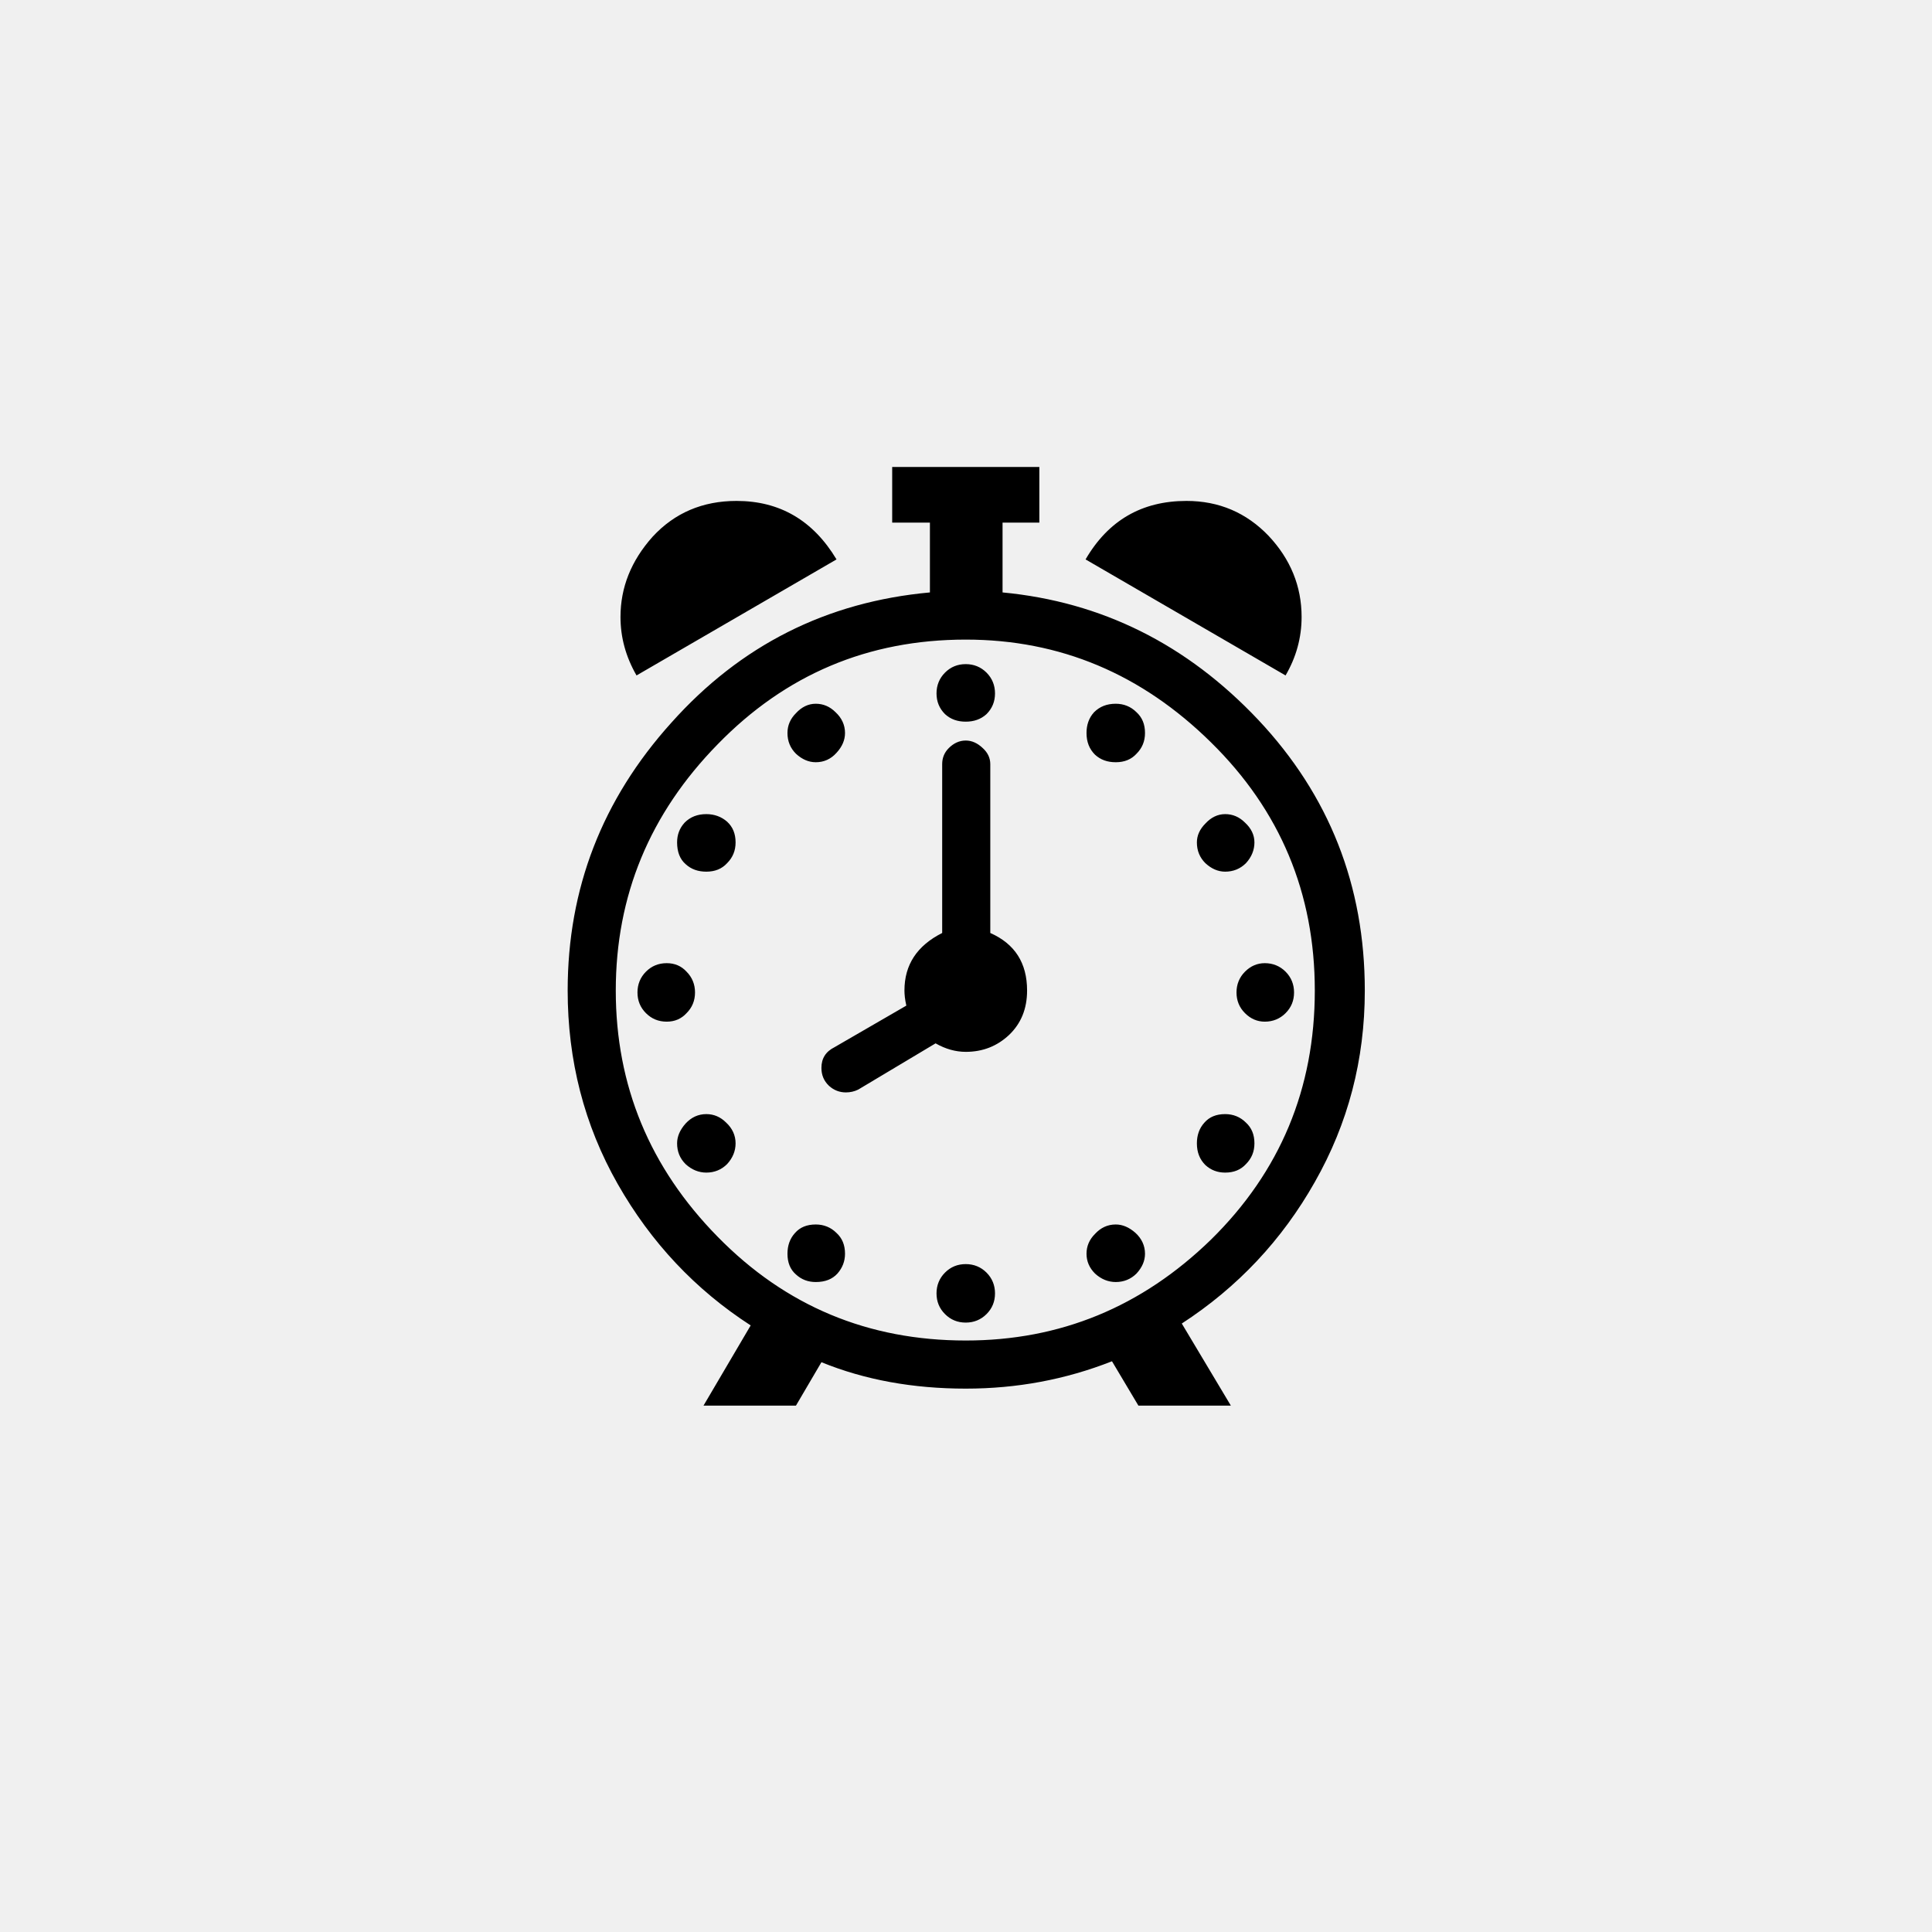
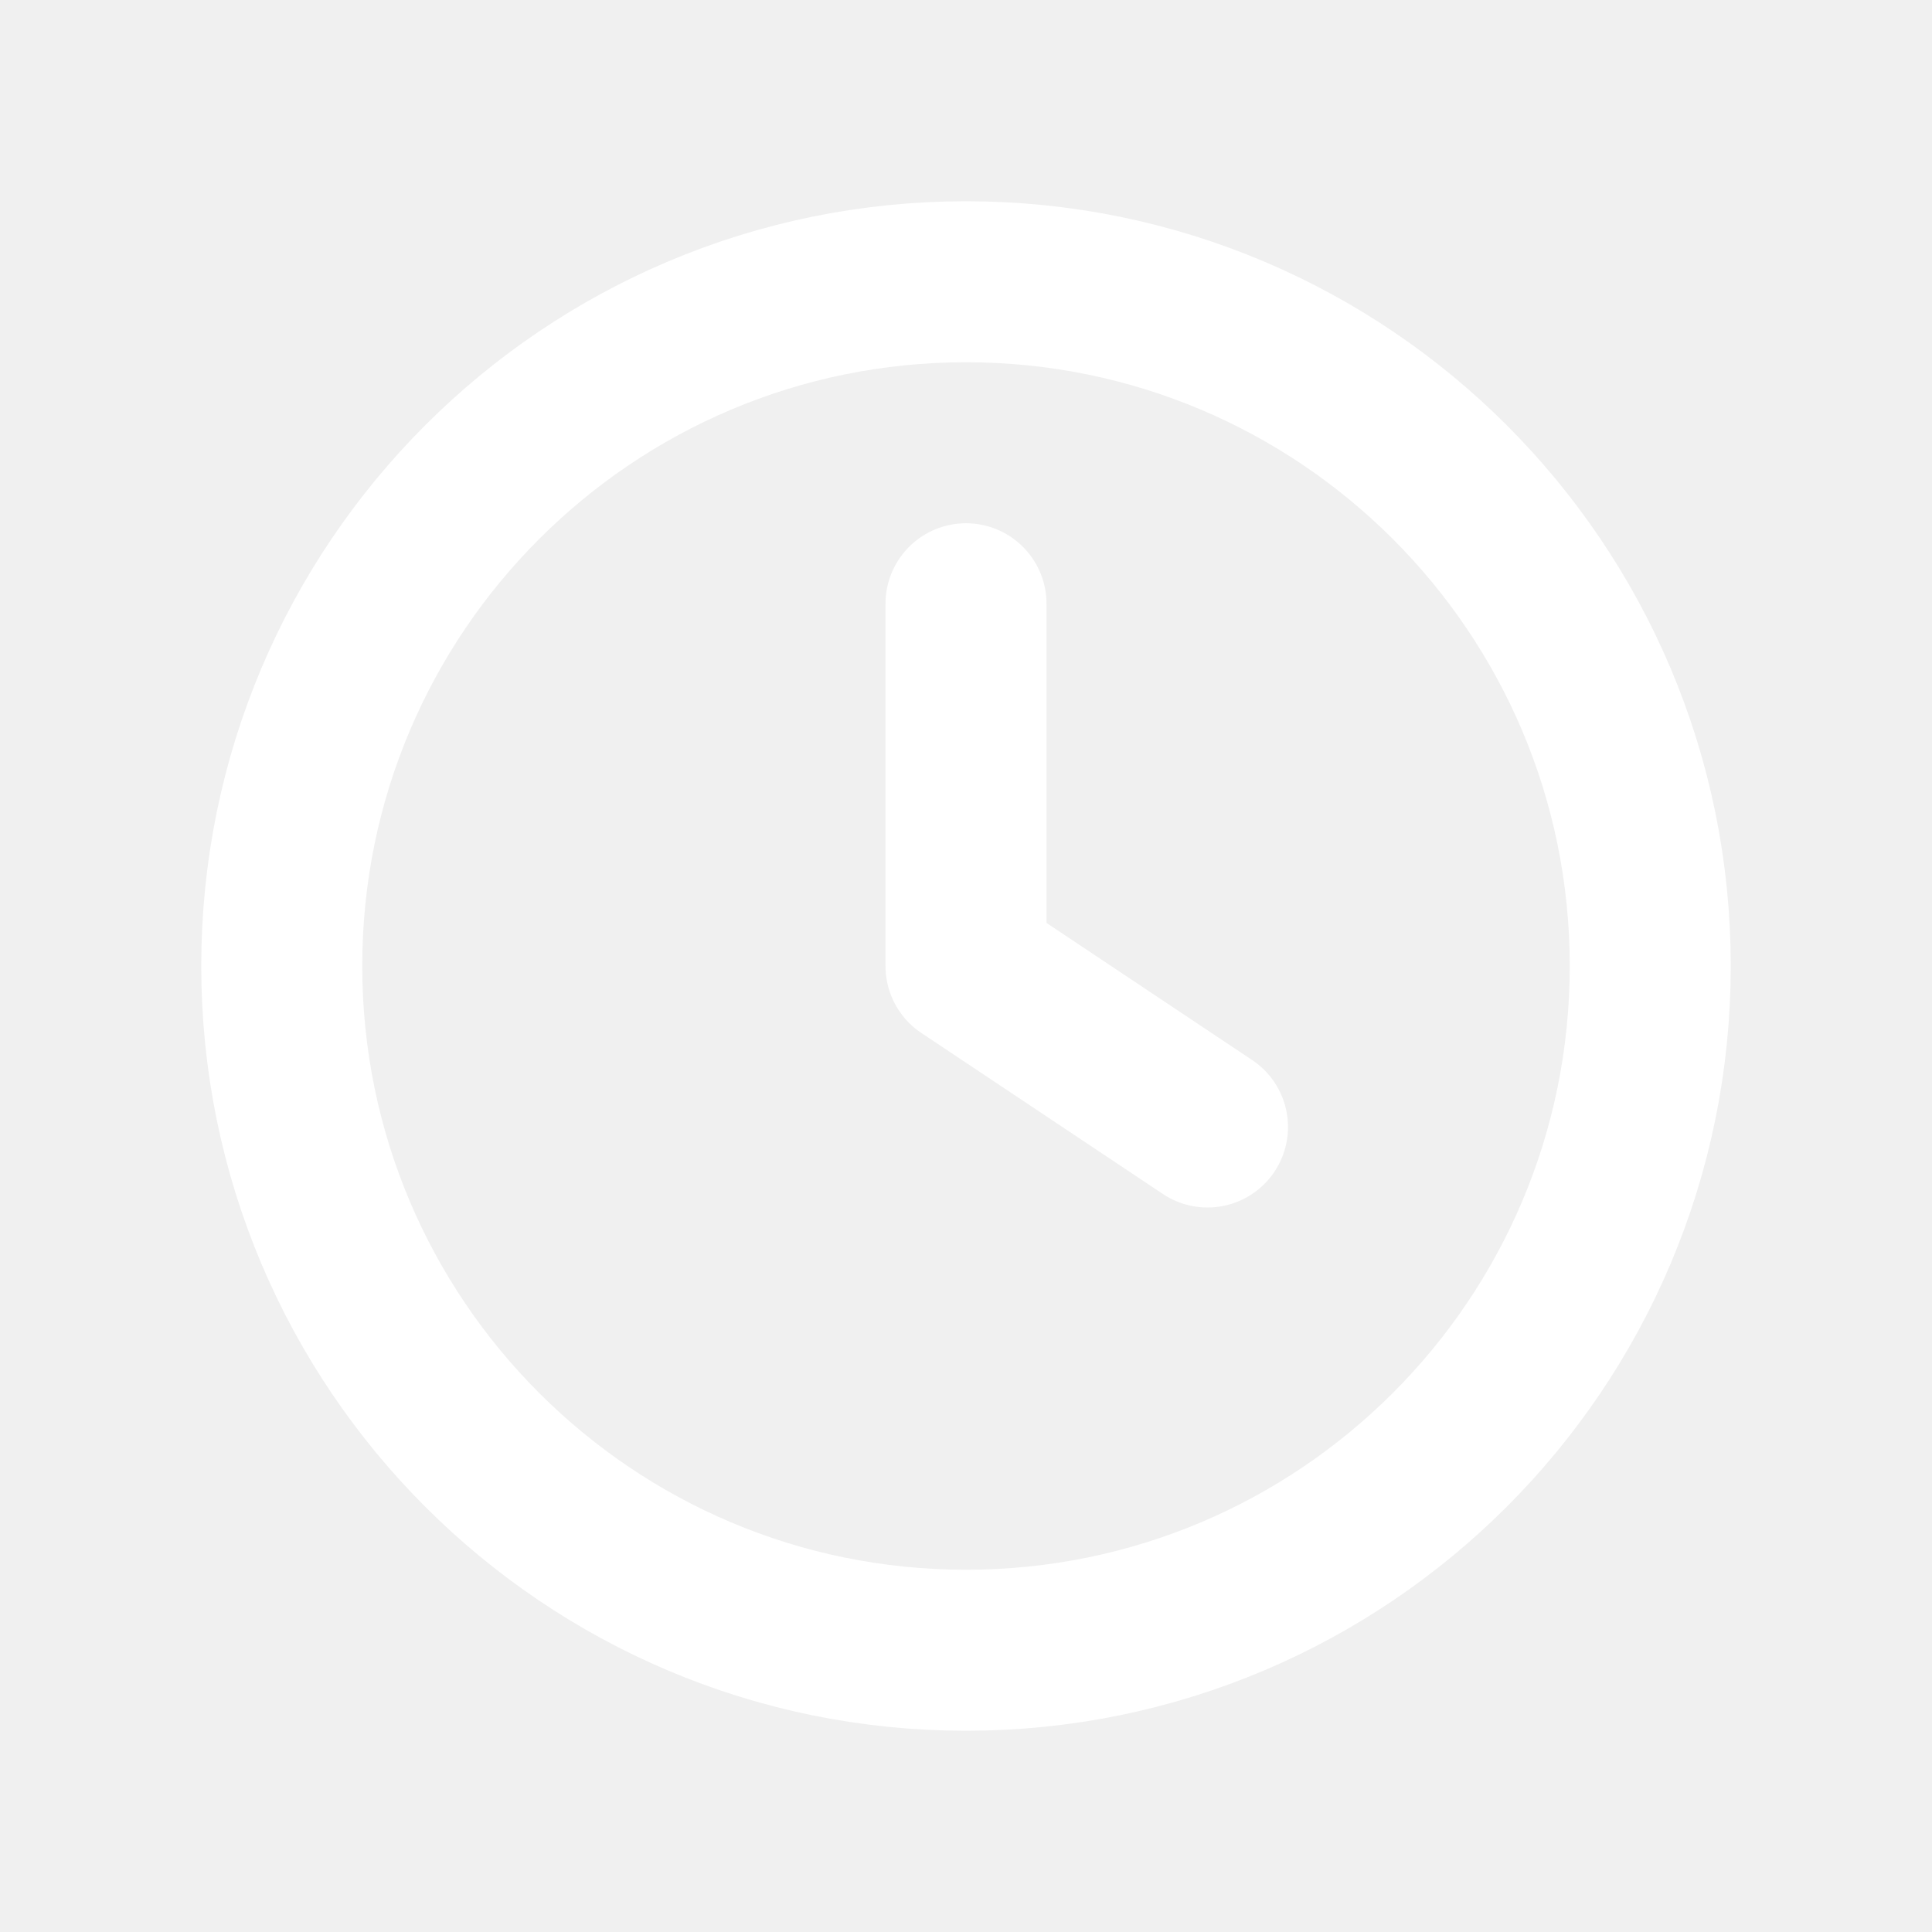
- <svg xmlns="http://www.w3.org/2000/svg" width="32" height="32" viewBox="0 0 32 32">
-   <text x="16" y="23" font-size="20" text-anchor="middle">⏰</text>
+ <svg xmlns="http://www.w3.org/2000/svg" width="24" height="24" viewBox="0 0 24 24" fill="none" stroke="#ffffff" stroke-width="2" stroke-linecap="round" stroke-linejoin="round">
+   <circle cx="12" cy="12" r="8.5" />
+   <path d="M12 7.5V12l3 2" />
</svg>
